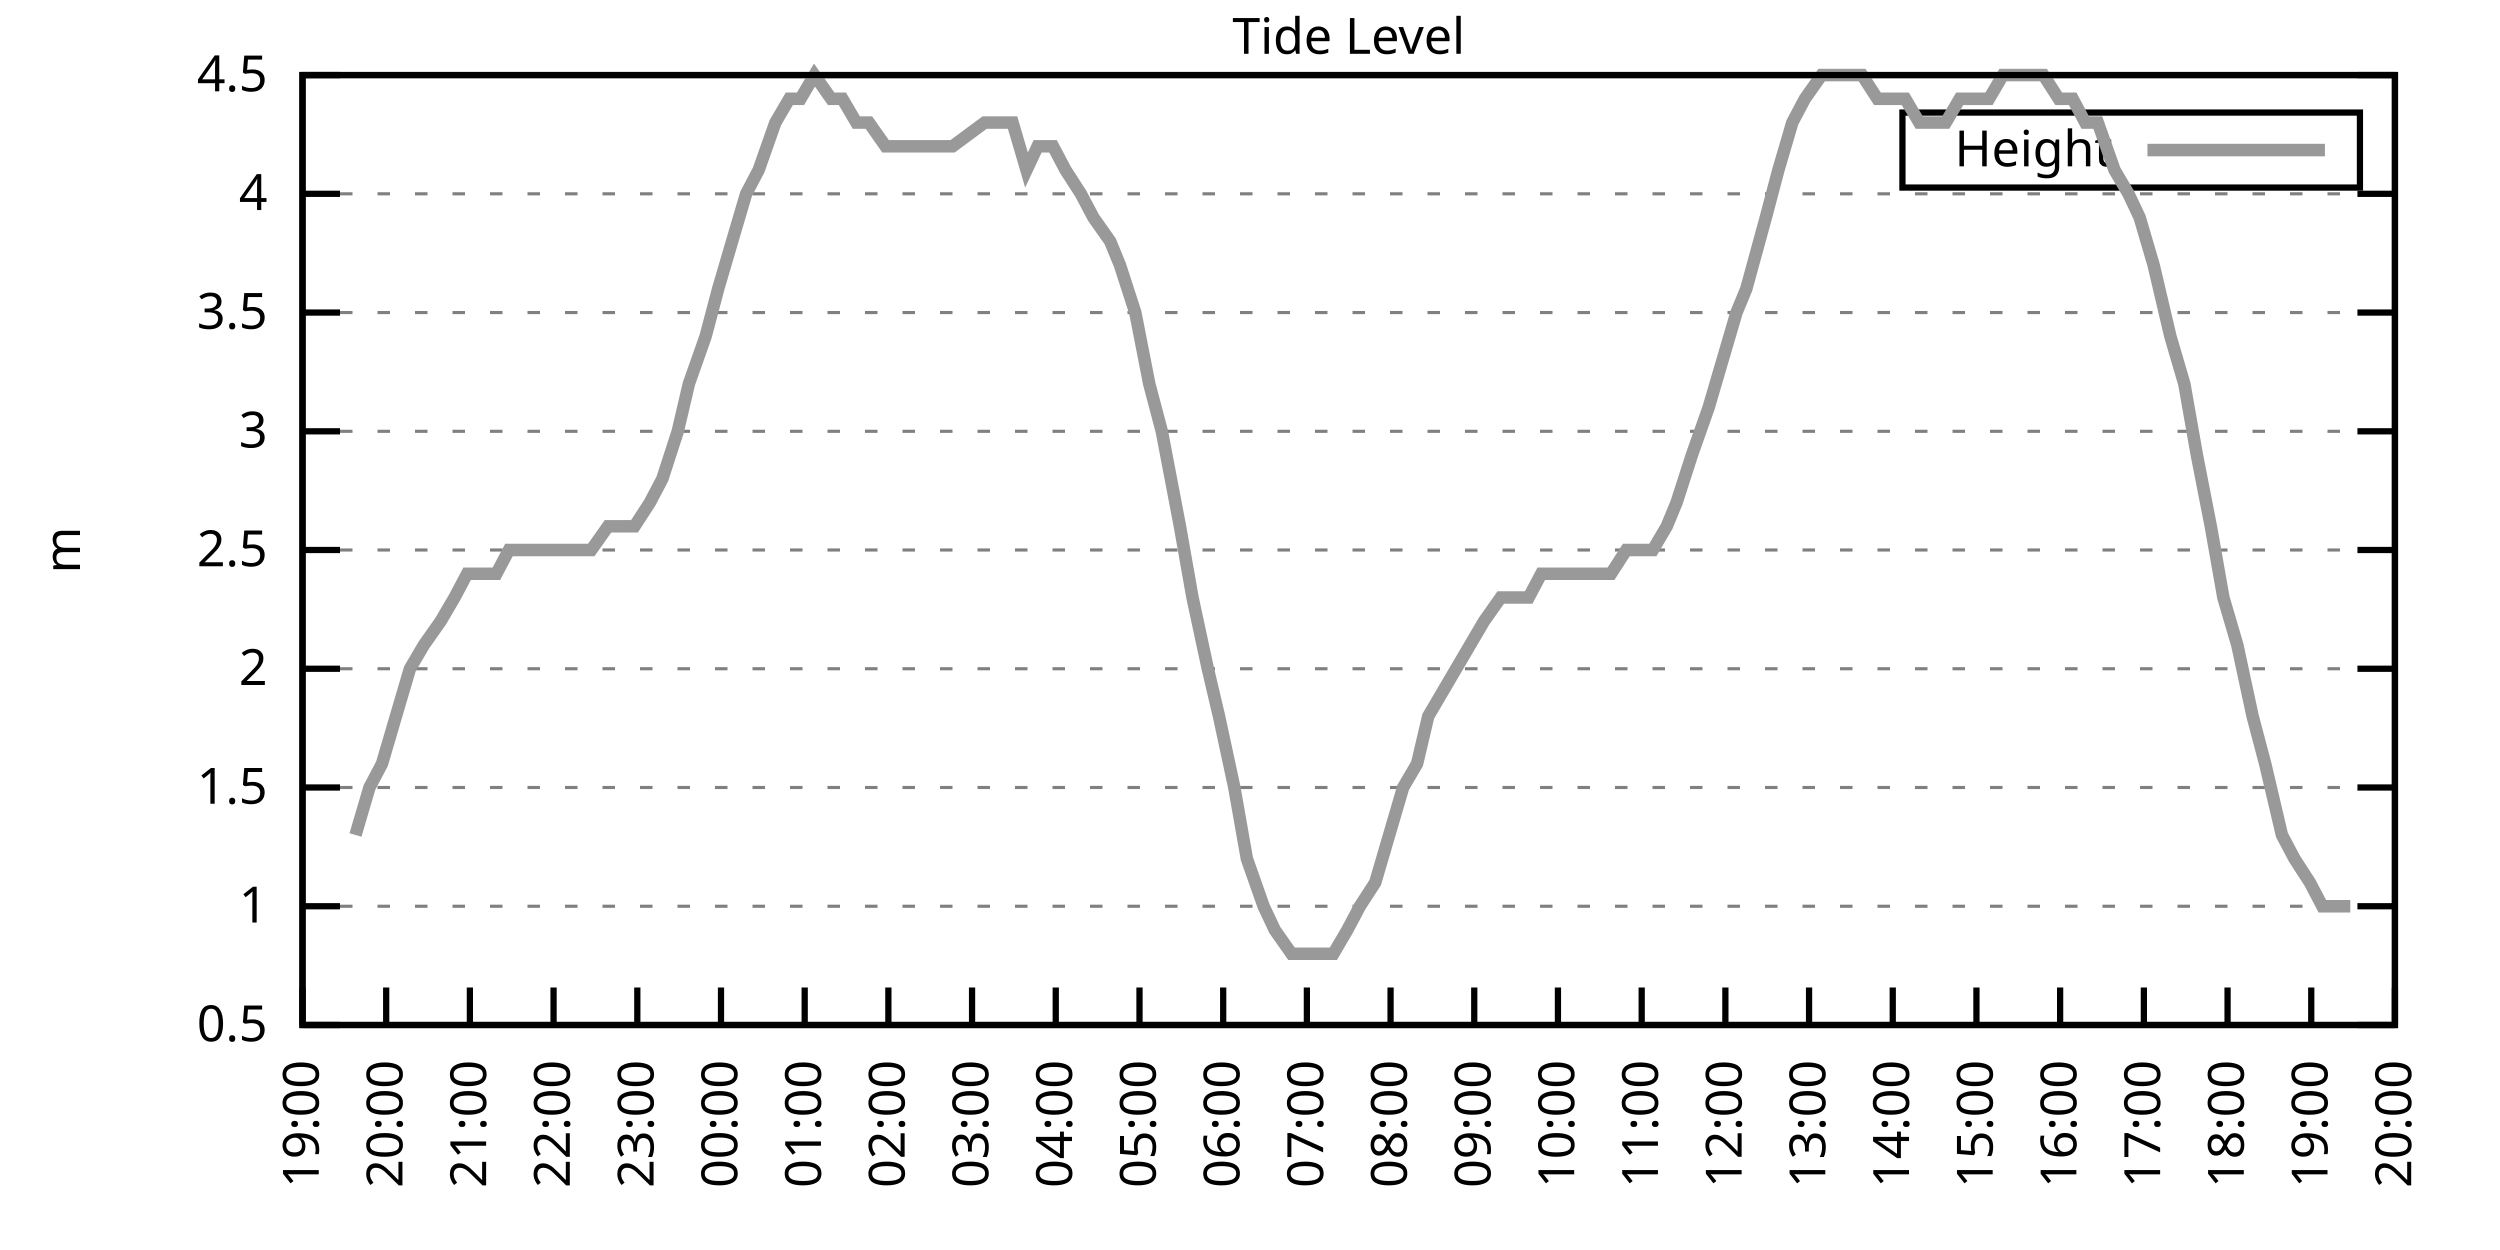
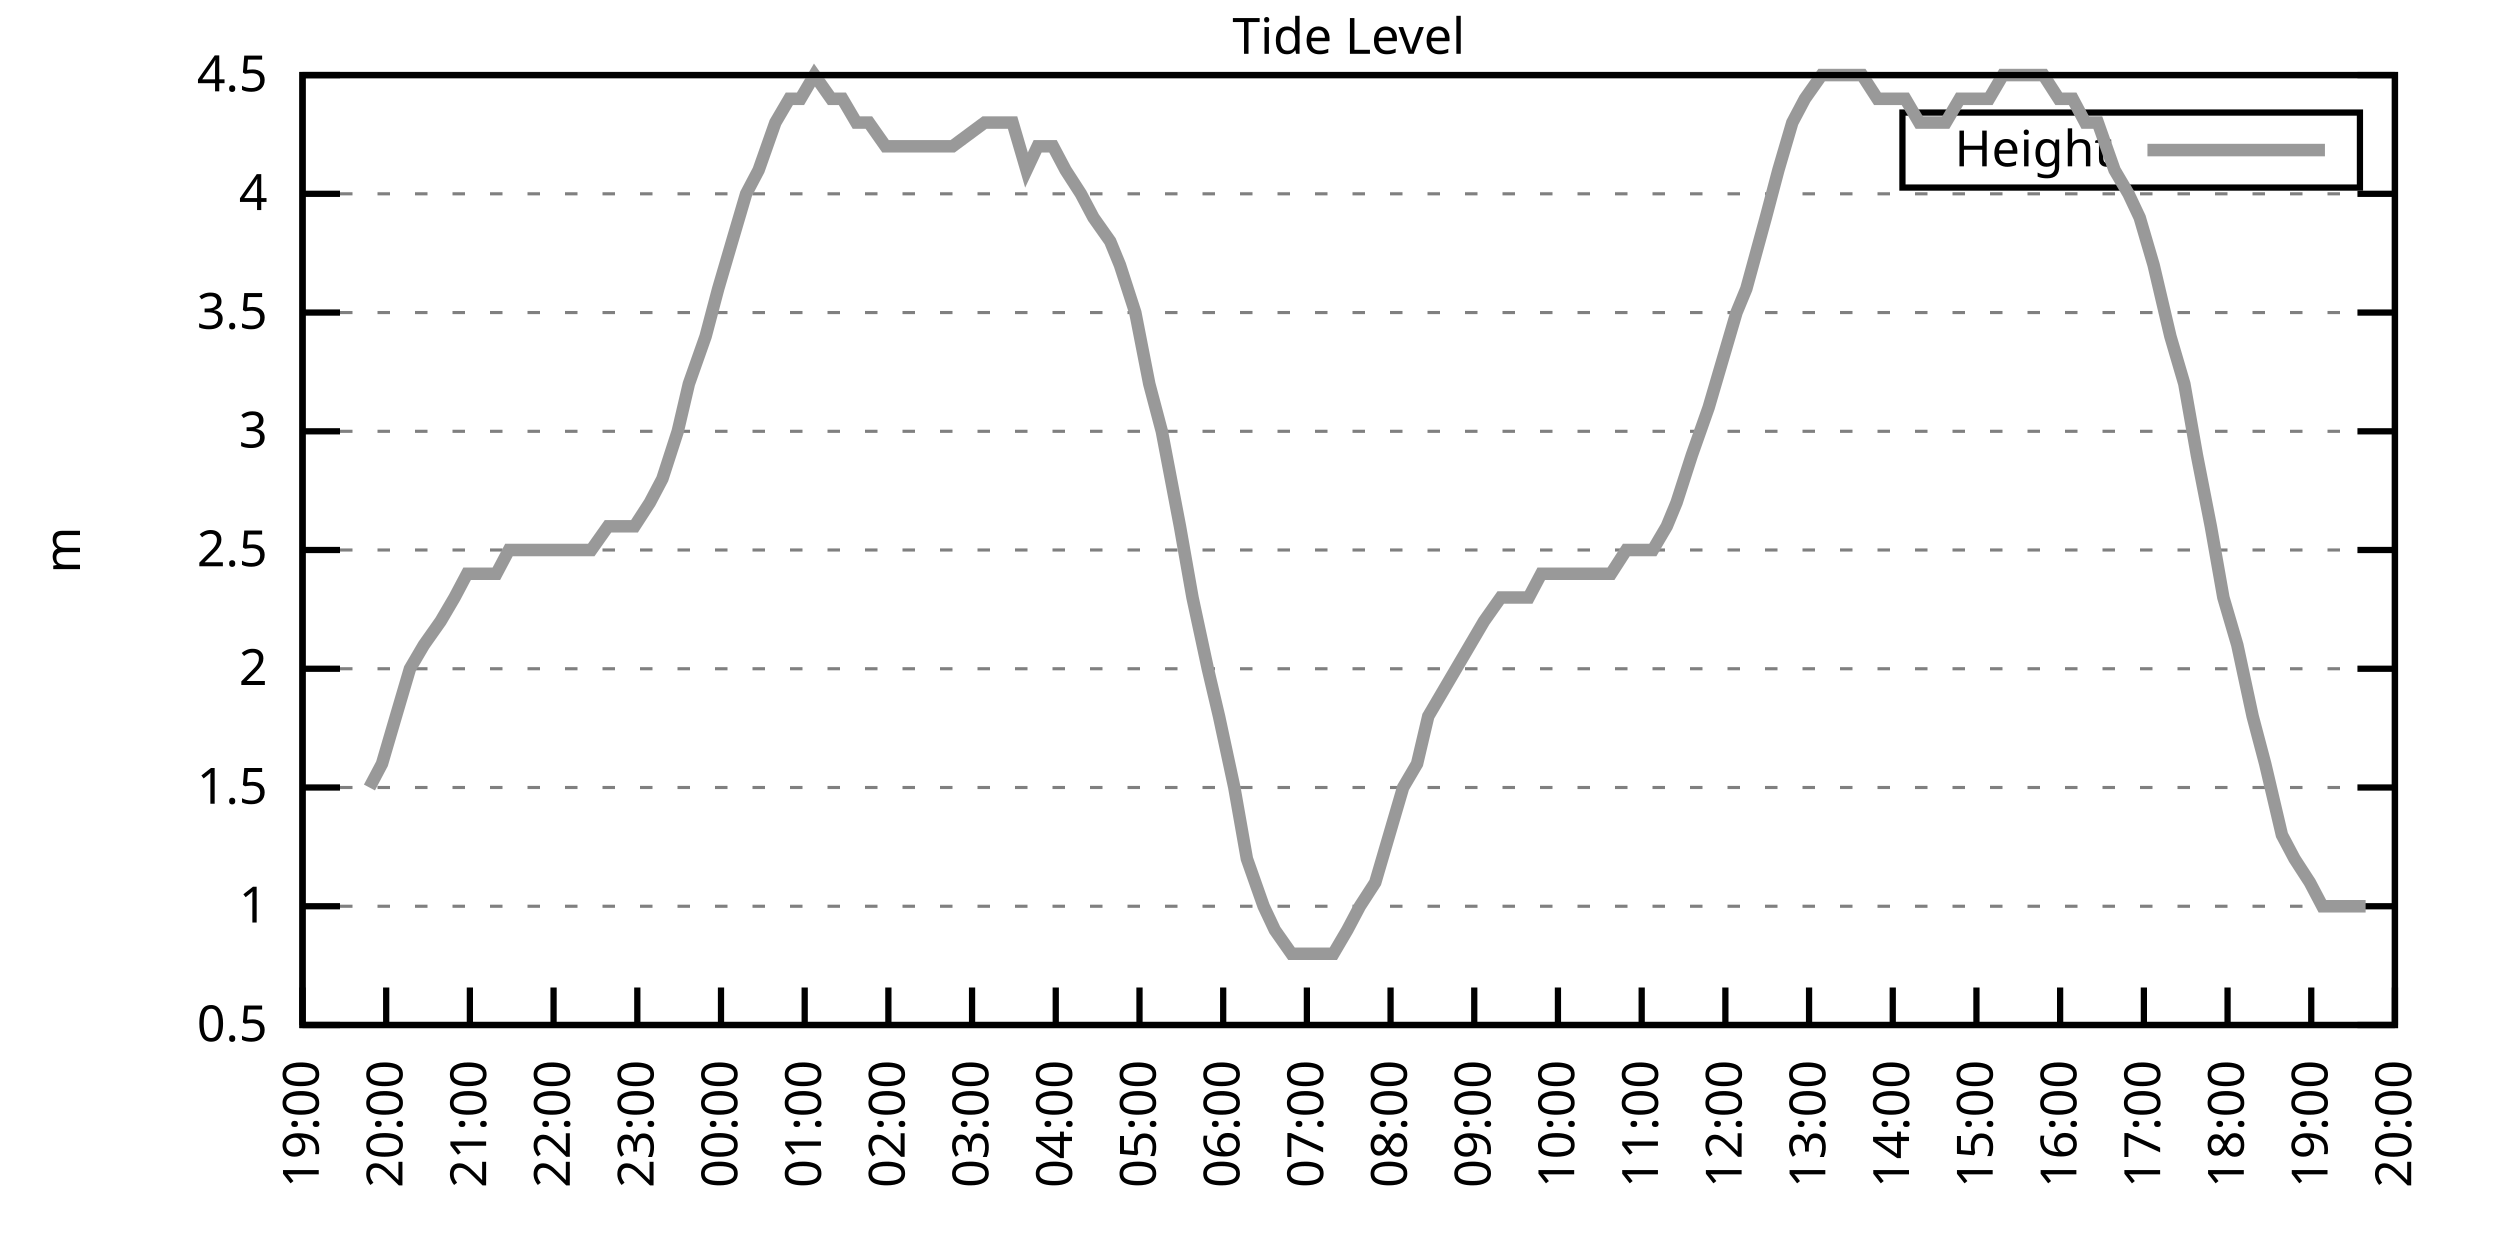
<svg xmlns="http://www.w3.org/2000/svg" xmlns:xlink="http://www.w3.org/1999/xlink" width="400" height="200" viewBox="0 0 400 200">
  <g id="gnuplot_canvas">
    <rect x="0" y="0" width="400" height="200" fill="none" />
    <defs>
      <circle id="gpDot" r="0.5" stroke-width="0.5" stroke="currentColor" />
      <path id="gpPt0" stroke-width="0.333" stroke="currentColor" d="M-1,0 h2 M0,-1 v2" />
      <path id="gpPt1" stroke-width="0.333" stroke="currentColor" d="M-1,-1 L1,1 M1,-1 L-1,1" />
      <path id="gpPt2" stroke-width="0.333" stroke="currentColor" d="M-1,0 L1,0 M0,-1 L0,1 M-1,-1 L1,1 M-1,1 L1,-1" />
      <rect id="gpPt3" stroke-width="0.333" stroke="currentColor" x="-1" y="-1" width="2" height="2" />
      <rect id="gpPt4" stroke-width="0.333" stroke="currentColor" fill="currentColor" x="-1" y="-1" width="2" height="2" />
      <circle id="gpPt5" stroke-width="0.333" stroke="currentColor" cx="0" cy="0" r="1" />
      <use xlink:href="#gpPt5" id="gpPt6" fill="currentColor" stroke="none" />
      <path id="gpPt7" stroke-width="0.333" stroke="currentColor" d="M0,-1.33 L-1.33,0.67 L1.33,0.67 z" />
      <use xlink:href="#gpPt7" id="gpPt8" fill="currentColor" stroke="none" />
      <use xlink:href="#gpPt7" id="gpPt9" stroke="currentColor" transform="rotate(180)" />
      <use xlink:href="#gpPt9" id="gpPt10" fill="currentColor" stroke="none" />
      <use xlink:href="#gpPt3" id="gpPt11" stroke="currentColor" transform="rotate(45)" />
      <use xlink:href="#gpPt11" id="gpPt12" fill="currentColor" stroke="none" />
      <path id="gpPt13" stroke-width="0.333" stroke="currentColor" d="M0,1.330 L1.265,0.411 L0.782,-1.067 L-0.782,-1.076 L-1.265,0.411 z" />
      <use xlink:href="#gpPt13" id="gpPt14" fill="currentColor" stroke="none" />
      <filter id="textbox" filterUnits="objectBoundingBox" x="0" y="0" height="1" width="1">
        <feFlood flood-color="white" flood-opacity="1" result="bgnd" />
        <feComposite in="SourceGraphic" in2="bgnd" operator="atop" />
      </filter>
      <filter id="greybox" filterUnits="objectBoundingBox" x="0" y="0" height="1" width="1">
        <feFlood flood-color="lightgrey" flood-opacity="1" result="grey" />
        <feComposite in="SourceGraphic" in2="grey" operator="atop" />
      </filter>
    </defs>
    <g fill="none" color="white" stroke="currentColor" stroke-width="1.00" stroke-linecap="butt" stroke-linejoin="miter">
</g>
    <g fill="none" color="black" stroke="currentColor" stroke-width="1.00" stroke-linecap="butt" stroke-linejoin="miter">
      <g stroke="none" shape-rendering="crispEdges">
        <polygon fill="rgb(255, 255, 255)" points="48.40,164.00 383.18,164.00 383.18,12.02 48.40,12.02 " />
      </g>
    </g>
    <g fill="none" color="black" stroke="currentColor" stroke-width="1.00" stroke-linecap="butt" stroke-linejoin="miter">
</g>
    <g fill="none" color="black" stroke="black" stroke-width="0.50" stroke-linecap="butt" stroke-linejoin="miter">
</g>
    <g fill="none" color="gray" stroke="currentColor" stroke-width="0.50" stroke-linecap="butt" stroke-linejoin="miter">
      <path stroke="gray" stroke-dasharray="2,4" class="gridline" d="M48.40,164.00 L383.19,164.00  " />
    </g>
    <g fill="none" color="gray" stroke="gray" stroke-width="1.00" stroke-linecap="butt" stroke-linejoin="miter">
</g>
    <g fill="none" color="black" stroke="currentColor" stroke-width="1.00" stroke-linecap="butt" stroke-linejoin="miter">
      <path stroke="black" d="M48.40,164.00 L54.40,164.00 M383.19,164.00 L377.19,164.00  " />
      <g transform="translate(42.80,166.60)" stroke="none" fill="black" font-family="Sans" font-size="8.00" text-anchor="end">
        <text>
          <tspan font-family="Sans"> 0.5</tspan>
        </text>
      </g>
    </g>
    <g fill="none" color="black" stroke="currentColor" stroke-width="1.00" stroke-linecap="butt" stroke-linejoin="miter">
</g>
    <g fill="none" color="black" stroke="black" stroke-width="0.50" stroke-linecap="butt" stroke-linejoin="miter">
</g>
    <g fill="none" color="gray" stroke="currentColor" stroke-width="0.50" stroke-linecap="butt" stroke-linejoin="miter">
      <path stroke="gray" stroke-dasharray="2,4" class="gridline" d="M48.40,145.00 L383.19,145.00  " />
    </g>
    <g fill="none" color="gray" stroke="gray" stroke-width="1.00" stroke-linecap="butt" stroke-linejoin="miter">
</g>
    <g fill="none" color="black" stroke="currentColor" stroke-width="1.00" stroke-linecap="butt" stroke-linejoin="miter">
      <path stroke="black" d="M48.40,145.00 L54.40,145.00 M383.19,145.00 L377.19,145.00  " />
      <g transform="translate(42.80,147.60)" stroke="none" fill="black" font-family="Sans" font-size="8.00" text-anchor="end">
        <text>
          <tspan font-family="Sans"> 1</tspan>
        </text>
      </g>
    </g>
    <g fill="none" color="black" stroke="currentColor" stroke-width="1.00" stroke-linecap="butt" stroke-linejoin="miter">
</g>
    <g fill="none" color="black" stroke="black" stroke-width="0.50" stroke-linecap="butt" stroke-linejoin="miter">
</g>
    <g fill="none" color="gray" stroke="currentColor" stroke-width="0.50" stroke-linecap="butt" stroke-linejoin="miter">
      <path stroke="gray" stroke-dasharray="2,4" class="gridline" d="M48.40,126.00 L383.19,126.00  " />
    </g>
    <g fill="none" color="gray" stroke="gray" stroke-width="1.00" stroke-linecap="butt" stroke-linejoin="miter">
</g>
    <g fill="none" color="black" stroke="currentColor" stroke-width="1.00" stroke-linecap="butt" stroke-linejoin="miter">
      <path stroke="black" d="M48.40,126.00 L54.40,126.00 M383.19,126.00 L377.19,126.00  " />
      <g transform="translate(42.80,128.60)" stroke="none" fill="black" font-family="Sans" font-size="8.00" text-anchor="end">
        <text>
          <tspan font-family="Sans"> 1.5</tspan>
        </text>
      </g>
    </g>
    <g fill="none" color="black" stroke="currentColor" stroke-width="1.00" stroke-linecap="butt" stroke-linejoin="miter">
</g>
    <g fill="none" color="black" stroke="black" stroke-width="0.50" stroke-linecap="butt" stroke-linejoin="miter">
</g>
    <g fill="none" color="gray" stroke="currentColor" stroke-width="0.50" stroke-linecap="butt" stroke-linejoin="miter">
      <path stroke="gray" stroke-dasharray="2,4" class="gridline" d="M48.40,107.00 L383.19,107.00  " />
    </g>
    <g fill="none" color="gray" stroke="gray" stroke-width="1.00" stroke-linecap="butt" stroke-linejoin="miter">
</g>
    <g fill="none" color="black" stroke="currentColor" stroke-width="1.00" stroke-linecap="butt" stroke-linejoin="miter">
      <path stroke="black" d="M48.40,107.00 L54.40,107.00 M383.19,107.00 L377.19,107.00  " />
      <g transform="translate(42.80,109.60)" stroke="none" fill="black" font-family="Sans" font-size="8.00" text-anchor="end">
        <text>
          <tspan font-family="Sans"> 2</tspan>
        </text>
      </g>
    </g>
    <g fill="none" color="black" stroke="currentColor" stroke-width="1.00" stroke-linecap="butt" stroke-linejoin="miter">
</g>
    <g fill="none" color="black" stroke="black" stroke-width="0.50" stroke-linecap="butt" stroke-linejoin="miter">
</g>
    <g fill="none" color="gray" stroke="currentColor" stroke-width="0.50" stroke-linecap="butt" stroke-linejoin="miter">
      <path stroke="gray" stroke-dasharray="2,4" class="gridline" d="M48.40,88.00 L383.19,88.00  " />
    </g>
    <g fill="none" color="gray" stroke="gray" stroke-width="1.00" stroke-linecap="butt" stroke-linejoin="miter">
</g>
    <g fill="none" color="black" stroke="currentColor" stroke-width="1.00" stroke-linecap="butt" stroke-linejoin="miter">
      <path stroke="black" d="M48.40,88.00 L54.40,88.00 M383.19,88.00 L377.19,88.00  " />
      <g transform="translate(42.80,90.60)" stroke="none" fill="black" font-family="Sans" font-size="8.00" text-anchor="end">
        <text>
          <tspan font-family="Sans"> 2.5</tspan>
        </text>
      </g>
    </g>
    <g fill="none" color="black" stroke="currentColor" stroke-width="1.00" stroke-linecap="butt" stroke-linejoin="miter">
</g>
    <g fill="none" color="black" stroke="black" stroke-width="0.50" stroke-linecap="butt" stroke-linejoin="miter">
</g>
    <g fill="none" color="gray" stroke="currentColor" stroke-width="0.50" stroke-linecap="butt" stroke-linejoin="miter">
      <path stroke="gray" stroke-dasharray="2,4" class="gridline" d="M48.40,69.01 L383.19,69.01  " />
    </g>
    <g fill="none" color="gray" stroke="gray" stroke-width="1.00" stroke-linecap="butt" stroke-linejoin="miter">
</g>
    <g fill="none" color="black" stroke="currentColor" stroke-width="1.00" stroke-linecap="butt" stroke-linejoin="miter">
      <path stroke="black" d="M48.40,69.01 L54.40,69.01 M383.19,69.01 L377.19,69.01  " />
      <g transform="translate(42.80,71.61)" stroke="none" fill="black" font-family="Sans" font-size="8.00" text-anchor="end">
        <text>
          <tspan font-family="Sans"> 3</tspan>
        </text>
      </g>
    </g>
    <g fill="none" color="black" stroke="currentColor" stroke-width="1.00" stroke-linecap="butt" stroke-linejoin="miter">
</g>
    <g fill="none" color="black" stroke="black" stroke-width="0.50" stroke-linecap="butt" stroke-linejoin="miter">
</g>
    <g fill="none" color="gray" stroke="currentColor" stroke-width="0.50" stroke-linecap="butt" stroke-linejoin="miter">
      <path stroke="gray" stroke-dasharray="2,4" class="gridline" d="M48.40,50.01 L383.19,50.01  " />
    </g>
    <g fill="none" color="gray" stroke="gray" stroke-width="1.00" stroke-linecap="butt" stroke-linejoin="miter">
</g>
    <g fill="none" color="black" stroke="currentColor" stroke-width="1.00" stroke-linecap="butt" stroke-linejoin="miter">
      <path stroke="black" d="M48.40,50.01 L54.40,50.01 M383.19,50.01 L377.19,50.01  " />
      <g transform="translate(42.80,52.61)" stroke="none" fill="black" font-family="Sans" font-size="8.00" text-anchor="end">
        <text>
          <tspan font-family="Sans"> 3.5</tspan>
        </text>
      </g>
    </g>
    <g fill="none" color="black" stroke="currentColor" stroke-width="1.00" stroke-linecap="butt" stroke-linejoin="miter">
</g>
    <g fill="none" color="black" stroke="black" stroke-width="0.50" stroke-linecap="butt" stroke-linejoin="miter">
</g>
    <g fill="none" color="gray" stroke="currentColor" stroke-width="0.50" stroke-linecap="butt" stroke-linejoin="miter">
      <path stroke="gray" stroke-dasharray="2,4" class="gridline" d="M48.40,31.01 L383.19,31.01  " />
    </g>
    <g fill="none" color="gray" stroke="gray" stroke-width="1.00" stroke-linecap="butt" stroke-linejoin="miter">
</g>
    <g fill="none" color="black" stroke="currentColor" stroke-width="1.00" stroke-linecap="butt" stroke-linejoin="miter">
      <path stroke="black" d="M48.40,31.01 L54.40,31.01 M383.19,31.01 L377.19,31.01  " />
      <g transform="translate(42.80,33.61)" stroke="none" fill="black" font-family="Sans" font-size="8.00" text-anchor="end">
        <text>
          <tspan font-family="Sans"> 4</tspan>
        </text>
      </g>
    </g>
    <g fill="none" color="black" stroke="currentColor" stroke-width="1.00" stroke-linecap="butt" stroke-linejoin="miter">
</g>
    <g fill="none" color="black" stroke="black" stroke-width="0.50" stroke-linecap="butt" stroke-linejoin="miter">
</g>
    <g fill="none" color="gray" stroke="currentColor" stroke-width="0.50" stroke-linecap="butt" stroke-linejoin="miter">
      <path stroke="gray" stroke-dasharray="2,4" class="gridline" d="M48.40,12.01 L383.19,12.01  " />
    </g>
    <g fill="none" color="gray" stroke="gray" stroke-width="1.00" stroke-linecap="butt" stroke-linejoin="miter">
</g>
    <g fill="none" color="black" stroke="currentColor" stroke-width="1.00" stroke-linecap="butt" stroke-linejoin="miter">
      <path stroke="black" d="M48.40,12.01 L54.40,12.01 M383.19,12.01 L377.19,12.01  " />
      <g transform="translate(42.80,14.61)" stroke="none" fill="black" font-family="Sans" font-size="8.00" text-anchor="end">
        <text>
          <tspan font-family="Sans"> 4.5</tspan>
        </text>
      </g>
    </g>
    <g fill="none" color="black" stroke="currentColor" stroke-width="1.00" stroke-linecap="butt" stroke-linejoin="miter">
      <path stroke="black" d="M48.40,164.00 L48.40,158.00  " />
      <g transform="translate(51.00,169.60) rotate(270.00)" stroke="none" fill="black" font-family="Sans" font-size="8.00" text-anchor="end">
        <text>
          <tspan font-family="Sans">19:00</tspan>
        </text>
      </g>
    </g>
    <g fill="none" color="black" stroke="currentColor" stroke-width="1.00" stroke-linecap="butt" stroke-linejoin="miter">
      <path stroke="black" d="M61.79,164.00 L61.79,158.00  " />
      <g transform="translate(64.39,169.60) rotate(270.00)" stroke="none" fill="black" font-family="Sans" font-size="8.00" text-anchor="end">
        <text>
          <tspan font-family="Sans">20:00</tspan>
        </text>
      </g>
    </g>
    <g fill="none" color="black" stroke="currentColor" stroke-width="1.00" stroke-linecap="butt" stroke-linejoin="miter">
      <path stroke="black" d="M75.18,164.00 L75.18,158.00  " />
      <g transform="translate(77.78,169.60) rotate(270.00)" stroke="none" fill="black" font-family="Sans" font-size="8.00" text-anchor="end">
        <text>
          <tspan font-family="Sans">21:00</tspan>
        </text>
      </g>
    </g>
    <g fill="none" color="black" stroke="currentColor" stroke-width="1.00" stroke-linecap="butt" stroke-linejoin="miter">
      <path stroke="black" d="M88.57,164.00 L88.57,158.00  " />
      <g transform="translate(91.17,169.60) rotate(270.00)" stroke="none" fill="black" font-family="Sans" font-size="8.00" text-anchor="end">
        <text>
          <tspan font-family="Sans">22:00</tspan>
        </text>
      </g>
    </g>
    <g fill="none" color="black" stroke="currentColor" stroke-width="1.00" stroke-linecap="butt" stroke-linejoin="miter">
      <path stroke="black" d="M101.97,164.00 L101.97,158.00  " />
      <g transform="translate(104.57,169.60) rotate(270.00)" stroke="none" fill="black" font-family="Sans" font-size="8.00" text-anchor="end">
        <text>
          <tspan font-family="Sans">23:00</tspan>
        </text>
      </g>
    </g>
    <g fill="none" color="black" stroke="currentColor" stroke-width="1.00" stroke-linecap="butt" stroke-linejoin="miter">
      <path stroke="black" d="M115.36,164.00 L115.36,158.00  " />
      <g transform="translate(117.96,169.60) rotate(270.00)" stroke="none" fill="black" font-family="Sans" font-size="8.00" text-anchor="end">
        <text>
          <tspan font-family="Sans">00:00</tspan>
        </text>
      </g>
    </g>
    <g fill="none" color="black" stroke="currentColor" stroke-width="1.00" stroke-linecap="butt" stroke-linejoin="miter">
      <path stroke="black" d="M128.75,164.00 L128.75,158.00  " />
      <g transform="translate(131.35,169.60) rotate(270.00)" stroke="none" fill="black" font-family="Sans" font-size="8.00" text-anchor="end">
        <text>
          <tspan font-family="Sans">01:00</tspan>
        </text>
      </g>
    </g>
    <g fill="none" color="black" stroke="currentColor" stroke-width="1.00" stroke-linecap="butt" stroke-linejoin="miter">
      <path stroke="black" d="M142.14,164.00 L142.14,158.00  " />
      <g transform="translate(144.74,169.60) rotate(270.00)" stroke="none" fill="black" font-family="Sans" font-size="8.00" text-anchor="end">
        <text>
          <tspan font-family="Sans">02:00</tspan>
        </text>
      </g>
    </g>
    <g fill="none" color="black" stroke="currentColor" stroke-width="1.00" stroke-linecap="butt" stroke-linejoin="miter">
      <path stroke="black" d="M155.53,164.00 L155.53,158.00  " />
      <g transform="translate(158.13,169.60) rotate(270.00)" stroke="none" fill="black" font-family="Sans" font-size="8.00" text-anchor="end">
        <text>
          <tspan font-family="Sans">03:00</tspan>
        </text>
      </g>
    </g>
    <g fill="none" color="black" stroke="currentColor" stroke-width="1.00" stroke-linecap="butt" stroke-linejoin="miter">
      <path stroke="black" d="M168.92,164.00 L168.92,158.00  " />
      <g transform="translate(171.52,169.60) rotate(270.00)" stroke="none" fill="black" font-family="Sans" font-size="8.00" text-anchor="end">
        <text>
          <tspan font-family="Sans">04:00</tspan>
        </text>
      </g>
    </g>
    <g fill="none" color="black" stroke="currentColor" stroke-width="1.00" stroke-linecap="butt" stroke-linejoin="miter">
      <path stroke="black" d="M182.32,164.00 L182.32,158.00  " />
      <g transform="translate(184.92,169.60) rotate(270.00)" stroke="none" fill="black" font-family="Sans" font-size="8.00" text-anchor="end">
        <text>
          <tspan font-family="Sans">05:00</tspan>
        </text>
      </g>
    </g>
    <g fill="none" color="black" stroke="currentColor" stroke-width="1.00" stroke-linecap="butt" stroke-linejoin="miter">
      <path stroke="black" d="M195.71,164.00 L195.71,158.00  " />
      <g transform="translate(198.31,169.60) rotate(270.00)" stroke="none" fill="black" font-family="Sans" font-size="8.00" text-anchor="end">
        <text>
          <tspan font-family="Sans">06:00</tspan>
        </text>
      </g>
    </g>
    <g fill="none" color="black" stroke="currentColor" stroke-width="1.00" stroke-linecap="butt" stroke-linejoin="miter">
      <path stroke="black" d="M209.10,164.00 L209.10,158.00  " />
      <g transform="translate(211.70,169.60) rotate(270.00)" stroke="none" fill="black" font-family="Sans" font-size="8.00" text-anchor="end">
        <text>
          <tspan font-family="Sans">07:00</tspan>
        </text>
      </g>
    </g>
    <g fill="none" color="black" stroke="currentColor" stroke-width="1.00" stroke-linecap="butt" stroke-linejoin="miter">
      <path stroke="black" d="M222.49,164.00 L222.49,158.00  " />
      <g transform="translate(225.09,169.60) rotate(270.00)" stroke="none" fill="black" font-family="Sans" font-size="8.00" text-anchor="end">
        <text>
          <tspan font-family="Sans">08:00</tspan>
        </text>
      </g>
    </g>
    <g fill="none" color="black" stroke="currentColor" stroke-width="1.00" stroke-linecap="butt" stroke-linejoin="miter">
      <path stroke="black" d="M235.88,164.00 L235.88,158.00  " />
      <g transform="translate(238.48,169.60) rotate(270.00)" stroke="none" fill="black" font-family="Sans" font-size="8.00" text-anchor="end">
        <text>
          <tspan font-family="Sans">09:00</tspan>
        </text>
      </g>
    </g>
    <g fill="none" color="black" stroke="currentColor" stroke-width="1.00" stroke-linecap="butt" stroke-linejoin="miter">
      <path stroke="black" d="M249.27,164.00 L249.27,158.00  " />
      <g transform="translate(251.87,169.60) rotate(270.00)" stroke="none" fill="black" font-family="Sans" font-size="8.00" text-anchor="end">
        <text>
          <tspan font-family="Sans">10:00</tspan>
        </text>
      </g>
    </g>
    <g fill="none" color="black" stroke="currentColor" stroke-width="1.00" stroke-linecap="butt" stroke-linejoin="miter">
      <path stroke="black" d="M262.67,164.00 L262.67,158.00  " />
      <g transform="translate(265.27,169.60) rotate(270.00)" stroke="none" fill="black" font-family="Sans" font-size="8.00" text-anchor="end">
        <text>
          <tspan font-family="Sans">11:00</tspan>
        </text>
      </g>
    </g>
    <g fill="none" color="black" stroke="currentColor" stroke-width="1.00" stroke-linecap="butt" stroke-linejoin="miter">
      <path stroke="black" d="M276.06,164.00 L276.06,158.00  " />
      <g transform="translate(278.66,169.60) rotate(270.00)" stroke="none" fill="black" font-family="Sans" font-size="8.00" text-anchor="end">
        <text>
          <tspan font-family="Sans">12:00</tspan>
        </text>
      </g>
    </g>
    <g fill="none" color="black" stroke="currentColor" stroke-width="1.00" stroke-linecap="butt" stroke-linejoin="miter">
      <path stroke="black" d="M289.45,164.00 L289.45,158.00  " />
      <g transform="translate(292.05,169.60) rotate(270.00)" stroke="none" fill="black" font-family="Sans" font-size="8.00" text-anchor="end">
        <text>
          <tspan font-family="Sans">13:00</tspan>
        </text>
      </g>
    </g>
    <g fill="none" color="black" stroke="currentColor" stroke-width="1.00" stroke-linecap="butt" stroke-linejoin="miter">
      <path stroke="black" d="M302.84,164.00 L302.84,158.00  " />
      <g transform="translate(305.44,169.60) rotate(270.00)" stroke="none" fill="black" font-family="Sans" font-size="8.00" text-anchor="end">
        <text>
          <tspan font-family="Sans">14:00</tspan>
        </text>
      </g>
    </g>
    <g fill="none" color="black" stroke="currentColor" stroke-width="1.00" stroke-linecap="butt" stroke-linejoin="miter">
      <path stroke="black" d="M316.23,164.00 L316.23,158.00  " />
      <g transform="translate(318.83,169.60) rotate(270.00)" stroke="none" fill="black" font-family="Sans" font-size="8.00" text-anchor="end">
        <text>
          <tspan font-family="Sans">15:00</tspan>
        </text>
      </g>
    </g>
    <g fill="none" color="black" stroke="currentColor" stroke-width="1.00" stroke-linecap="butt" stroke-linejoin="miter">
      <path stroke="black" d="M329.62,164.00 L329.62,158.00  " />
      <g transform="translate(332.22,169.60) rotate(270.00)" stroke="none" fill="black" font-family="Sans" font-size="8.00" text-anchor="end">
        <text>
          <tspan font-family="Sans">16:00</tspan>
        </text>
      </g>
    </g>
    <g fill="none" color="black" stroke="currentColor" stroke-width="1.00" stroke-linecap="butt" stroke-linejoin="miter">
      <path stroke="black" d="M343.02,164.00 L343.02,158.00  " />
      <g transform="translate(345.62,169.60) rotate(270.00)" stroke="none" fill="black" font-family="Sans" font-size="8.00" text-anchor="end">
        <text>
          <tspan font-family="Sans">17:00</tspan>
        </text>
      </g>
    </g>
    <g fill="none" color="black" stroke="currentColor" stroke-width="1.00" stroke-linecap="butt" stroke-linejoin="miter">
      <path stroke="black" d="M356.41,164.00 L356.41,158.00  " />
      <g transform="translate(359.01,169.60) rotate(270.00)" stroke="none" fill="black" font-family="Sans" font-size="8.00" text-anchor="end">
        <text>
          <tspan font-family="Sans">18:00</tspan>
        </text>
      </g>
    </g>
    <g fill="none" color="black" stroke="currentColor" stroke-width="1.00" stroke-linecap="butt" stroke-linejoin="miter">
      <path stroke="black" d="M369.80,164.00 L369.80,158.00  " />
      <g transform="translate(372.40,169.60) rotate(270.00)" stroke="none" fill="black" font-family="Sans" font-size="8.00" text-anchor="end">
        <text>
          <tspan font-family="Sans">19:00</tspan>
        </text>
      </g>
    </g>
    <g fill="none" color="black" stroke="currentColor" stroke-width="1.00" stroke-linecap="butt" stroke-linejoin="miter">
      <path stroke="black" d="M383.19,164.00 L383.19,158.00  " />
      <g transform="translate(385.79,169.60) rotate(270.00)" stroke="none" fill="black" font-family="Sans" font-size="8.00" text-anchor="end">
        <text>
          <tspan font-family="Sans">20:00</tspan>
        </text>
      </g>
    </g>
    <g fill="none" color="black" stroke="currentColor" stroke-width="1.00" stroke-linecap="butt" stroke-linejoin="miter">
</g>
    <g fill="none" color="black" stroke="currentColor" stroke-width="1.00" stroke-linecap="butt" stroke-linejoin="miter">
      <path stroke="black" d="M48.40,12.01 L48.40,164.00 L383.19,164.00 L383.19,12.01 L48.40,12.01 Z  " />
    </g>
    <g fill="none" color="black" stroke="currentColor" stroke-width="1.00" stroke-linecap="butt" stroke-linejoin="miter">
</g>
    <g fill="none" color="black" stroke="currentColor" stroke-width="1.00" stroke-linecap="butt" stroke-linejoin="miter">
      <path stroke="black" d="M304.39,30.01 L304.39,18.01 L377.59,18.01 L377.59,30.01 L304.39,30.01 Z  " />
    </g>
    <g id="Tide_level_plot_1">
      <g fill="none" color="white" stroke="black" stroke-width="2.00" stroke-linecap="butt" stroke-linejoin="miter">
</g>
      <g fill="none" color="black" stroke="currentColor" stroke-width="2.00" stroke-linecap="butt" stroke-linejoin="miter">
        <g transform="translate(337.99,26.61)" stroke="none" fill="black" font-family="Sans" font-size="8.00" text-anchor="end">
          <text>
            <tspan font-family="Sans">Height</tspan>
          </text>
        </g>
      </g>
      <g fill="none" color="black" stroke="currentColor" stroke-width="2.00" stroke-linecap="butt" stroke-linejoin="miter">
-         <path stroke="rgb(153, 153, 153)" d="M343.59,24.01 L371.99,24.01 M56.88,133.60 L59.11,126.00 L61.12,122.20 L63.35,114.60 L65.59,107.00 L67.82,103.20   L70.50,99.40 L72.73,95.60 L74.74,91.80 L76.75,91.80 L79.42,91.80 L81.43,88.00 L83.89,88.00 L85.67,88.00   L88.13,88.00 L90.36,88.00 L92.59,88.00 L94.60,88.00 L97.28,84.21 L99.06,84.21 L101.52,84.21 L103.98,80.41   L105.98,76.61 L108.44,69.01 L110.22,61.41 L112.90,53.81 L114.91,46.21 L117.14,38.61 L119.38,31.01 L121.38,27.21   L124.06,19.61 L126.29,15.81 L128.08,15.81 L130.31,12.01 L132.99,15.81 L134.78,15.81 L137.01,19.61 L139.02,19.61   L141.69,23.41 L143.48,23.41 L146.38,23.41 L148.17,23.41 L150.18,23.41 L152.41,23.41 L157.54,19.61 L159.33,19.61   L162.01,19.61 L164.24,27.21 L166.02,23.41 L168.48,23.41 L170.49,27.21 L172.94,31.01 L174.95,34.81 L177.63,38.61   L179.19,42.41 L181.65,50.01 L183.88,61.41 L185.89,69.01 L188.79,84.21 L190.80,95.60 L193.25,107.00 L195.04,114.60   L197.49,126.00 L199.50,137.40 L202.18,145.00 L203.97,148.80 L206.64,152.60 L208.65,152.60 L210.88,152.60 L213.34,152.60   L215.57,148.80 L217.58,145.00 L220.04,141.20 L222.27,133.60 L224.50,126.00 L226.73,122.20 L228.52,114.60 L230.75,110.80   L232.98,107.00 L235.21,103.20 L237.44,99.40 L240.12,95.60 L242.36,95.60 L244.59,95.60 L246.60,91.80 L248.60,91.80   L251.28,91.80 L253.51,91.80 L255.52,91.80 L257.76,91.80 L260.21,88.00 L262.44,88.00 L264.45,88.00 L266.68,84.21   L268.25,80.41 L270.70,72.81 L273.38,65.21 L275.61,57.61 L277.84,50.01 L279.41,46.21 L282.53,34.81 L284.54,27.21   L286.77,19.61 L288.78,15.81 L291.46,12.01 L293.24,12.01 L295.92,12.01 L297.93,12.01 L300.39,15.81 L301.95,15.81   L304.85,15.81 L307.08,19.61 L309.09,19.61 L311.32,19.61 L313.55,15.81 L315.79,15.81 L318.24,15.81 L320.47,12.01   L322.26,12.01 L324.94,12.01 L326.95,12.01 L329.40,15.81 L331.63,15.81 L333.64,19.61 L335.65,19.61 L338.33,27.21   L340.56,31.01 L342.35,34.81 L344.58,42.41 L347.26,53.81 L349.49,61.41 L351.50,72.81 L353.73,84.21 L355.74,95.60   L357.97,103.20 L360.42,114.60 L362.43,122.20 L365.11,133.60 L367.12,137.40 L369.58,141.20 L371.58,145.00 L374.04,145.00   L376.05,145.00  " />
+         <path stroke="rgb(153, 153, 153)" d="M343.59,24.01 L371.99,24.01 M59.11,126.00 L61.12,122.20 L63.35,114.60 L65.59,107.00 L67.82,103.20 L70.50,99.40   L72.73,95.60 L74.74,91.80 L76.75,91.80 L79.42,91.80 L81.43,88.00 L83.89,88.00 L85.67,88.00 L88.13,88.00   L90.36,88.00 L92.59,88.00 L94.60,88.00 L97.28,84.21 L99.06,84.21 L101.52,84.21 L103.98,80.41 L105.98,76.61   L108.44,69.01 L110.22,61.41 L112.90,53.81 L114.91,46.21 L117.14,38.61 L119.38,31.01 L121.38,27.21 L124.06,19.61   L126.29,15.81 L128.08,15.81 L130.31,12.01 L132.99,15.81 L134.78,15.81 L137.01,19.61 L139.02,19.61 L141.69,23.41   L143.48,23.41 L146.38,23.41 L148.17,23.41 L150.18,23.41 L152.41,23.41 L157.54,19.61 L159.33,19.61 L162.01,19.61   L164.24,27.21 L166.02,23.41 L168.48,23.41 L170.49,27.21 L172.94,31.01 L174.95,34.81 L177.63,38.61 L179.19,42.41   L181.65,50.01 L183.88,61.41 L185.89,69.01 L188.79,84.21 L190.80,95.60 L193.25,107.00 L195.04,114.60 L197.49,126.00   L199.50,137.40 L202.18,145.00 L203.97,148.80 L206.64,152.60 L208.65,152.60 L210.88,152.60 L213.34,152.60 L215.57,148.80   L217.58,145.00 L220.04,141.20 L222.27,133.60 L224.50,126.00 L226.73,122.20 L228.52,114.60 L230.75,110.80 L232.98,107.00   L235.21,103.20 L237.44,99.40 L240.12,95.60 L242.36,95.60 L244.59,95.60 L246.60,91.80 L248.60,91.80 L251.28,91.80   L253.51,91.80 L255.52,91.80 L257.76,91.80 L260.21,88.00 L262.44,88.00 L264.45,88.00 L266.68,84.21 L268.25,80.41   L270.70,72.81 L273.38,65.21 L275.61,57.61 L277.84,50.01 L279.41,46.21 L282.53,34.81 L284.54,27.21 L286.77,19.61   L288.78,15.81 L291.46,12.01 L293.24,12.01 L295.92,12.01 L297.93,12.01 L300.39,15.81 L301.95,15.81 L304.85,15.81   L307.08,19.61 L309.09,19.61 L311.32,19.61 L313.55,15.81 L315.79,15.81 L318.24,15.81 L320.47,12.01 L322.26,12.01   L324.94,12.01 L326.95,12.01 L329.40,15.81 L331.63,15.81 L333.64,19.61 L335.65,19.61 L338.33,27.21 L340.56,31.01   L342.35,34.81 L344.58,42.41 L347.26,53.81 L349.49,61.41 L351.50,72.81 L353.73,84.21 L355.74,95.60 L357.97,103.20   L360.42,114.60 L362.43,122.20 L365.11,133.60 L367.12,137.40 L369.58,141.20 L371.58,145.00 L374.04,145.00 L376.05,145.00   L378.50,145.00  " />
      </g>
    </g>
    <g fill="none" color="black" stroke="currentColor" stroke-width="2.00" stroke-linecap="butt" stroke-linejoin="miter">
</g>
    <g fill="none" color="black" stroke="black" stroke-width="1.00" stroke-linecap="butt" stroke-linejoin="miter">
</g>
    <g fill="none" color="black" stroke="currentColor" stroke-width="1.00" stroke-linecap="butt" stroke-linejoin="miter">
      <path stroke="black" d="M48.40,12.01 L48.40,164.00 L383.19,164.00 L383.19,12.01 L48.40,12.01 Z  " />
      <g transform="translate(12.80,88.01) rotate(270.00)" stroke="none" fill="black" font-family="Sans" font-size="8.00" text-anchor="middle">
        <text>
          <tspan font-family="Sans">m</tspan>
        </text>
      </g>
    </g>
    <g fill="none" color="black" stroke="currentColor" stroke-width="1.00" stroke-linecap="butt" stroke-linejoin="miter">
</g>
    <g fill="none" color="black" stroke="currentColor" stroke-width="1.00" stroke-linecap="butt" stroke-linejoin="miter">
      <g transform="translate(215.79,8.61)" stroke="none" fill="black" font-family="Sans" font-size="8.00" text-anchor="middle">
        <text>
          <tspan font-family="Sans">Tide Level</tspan>
        </text>
      </g>
    </g>
    <g fill="none" color="black" stroke="currentColor" stroke-width="1.00" stroke-linecap="butt" stroke-linejoin="miter">
</g>
  </g>
</svg>
